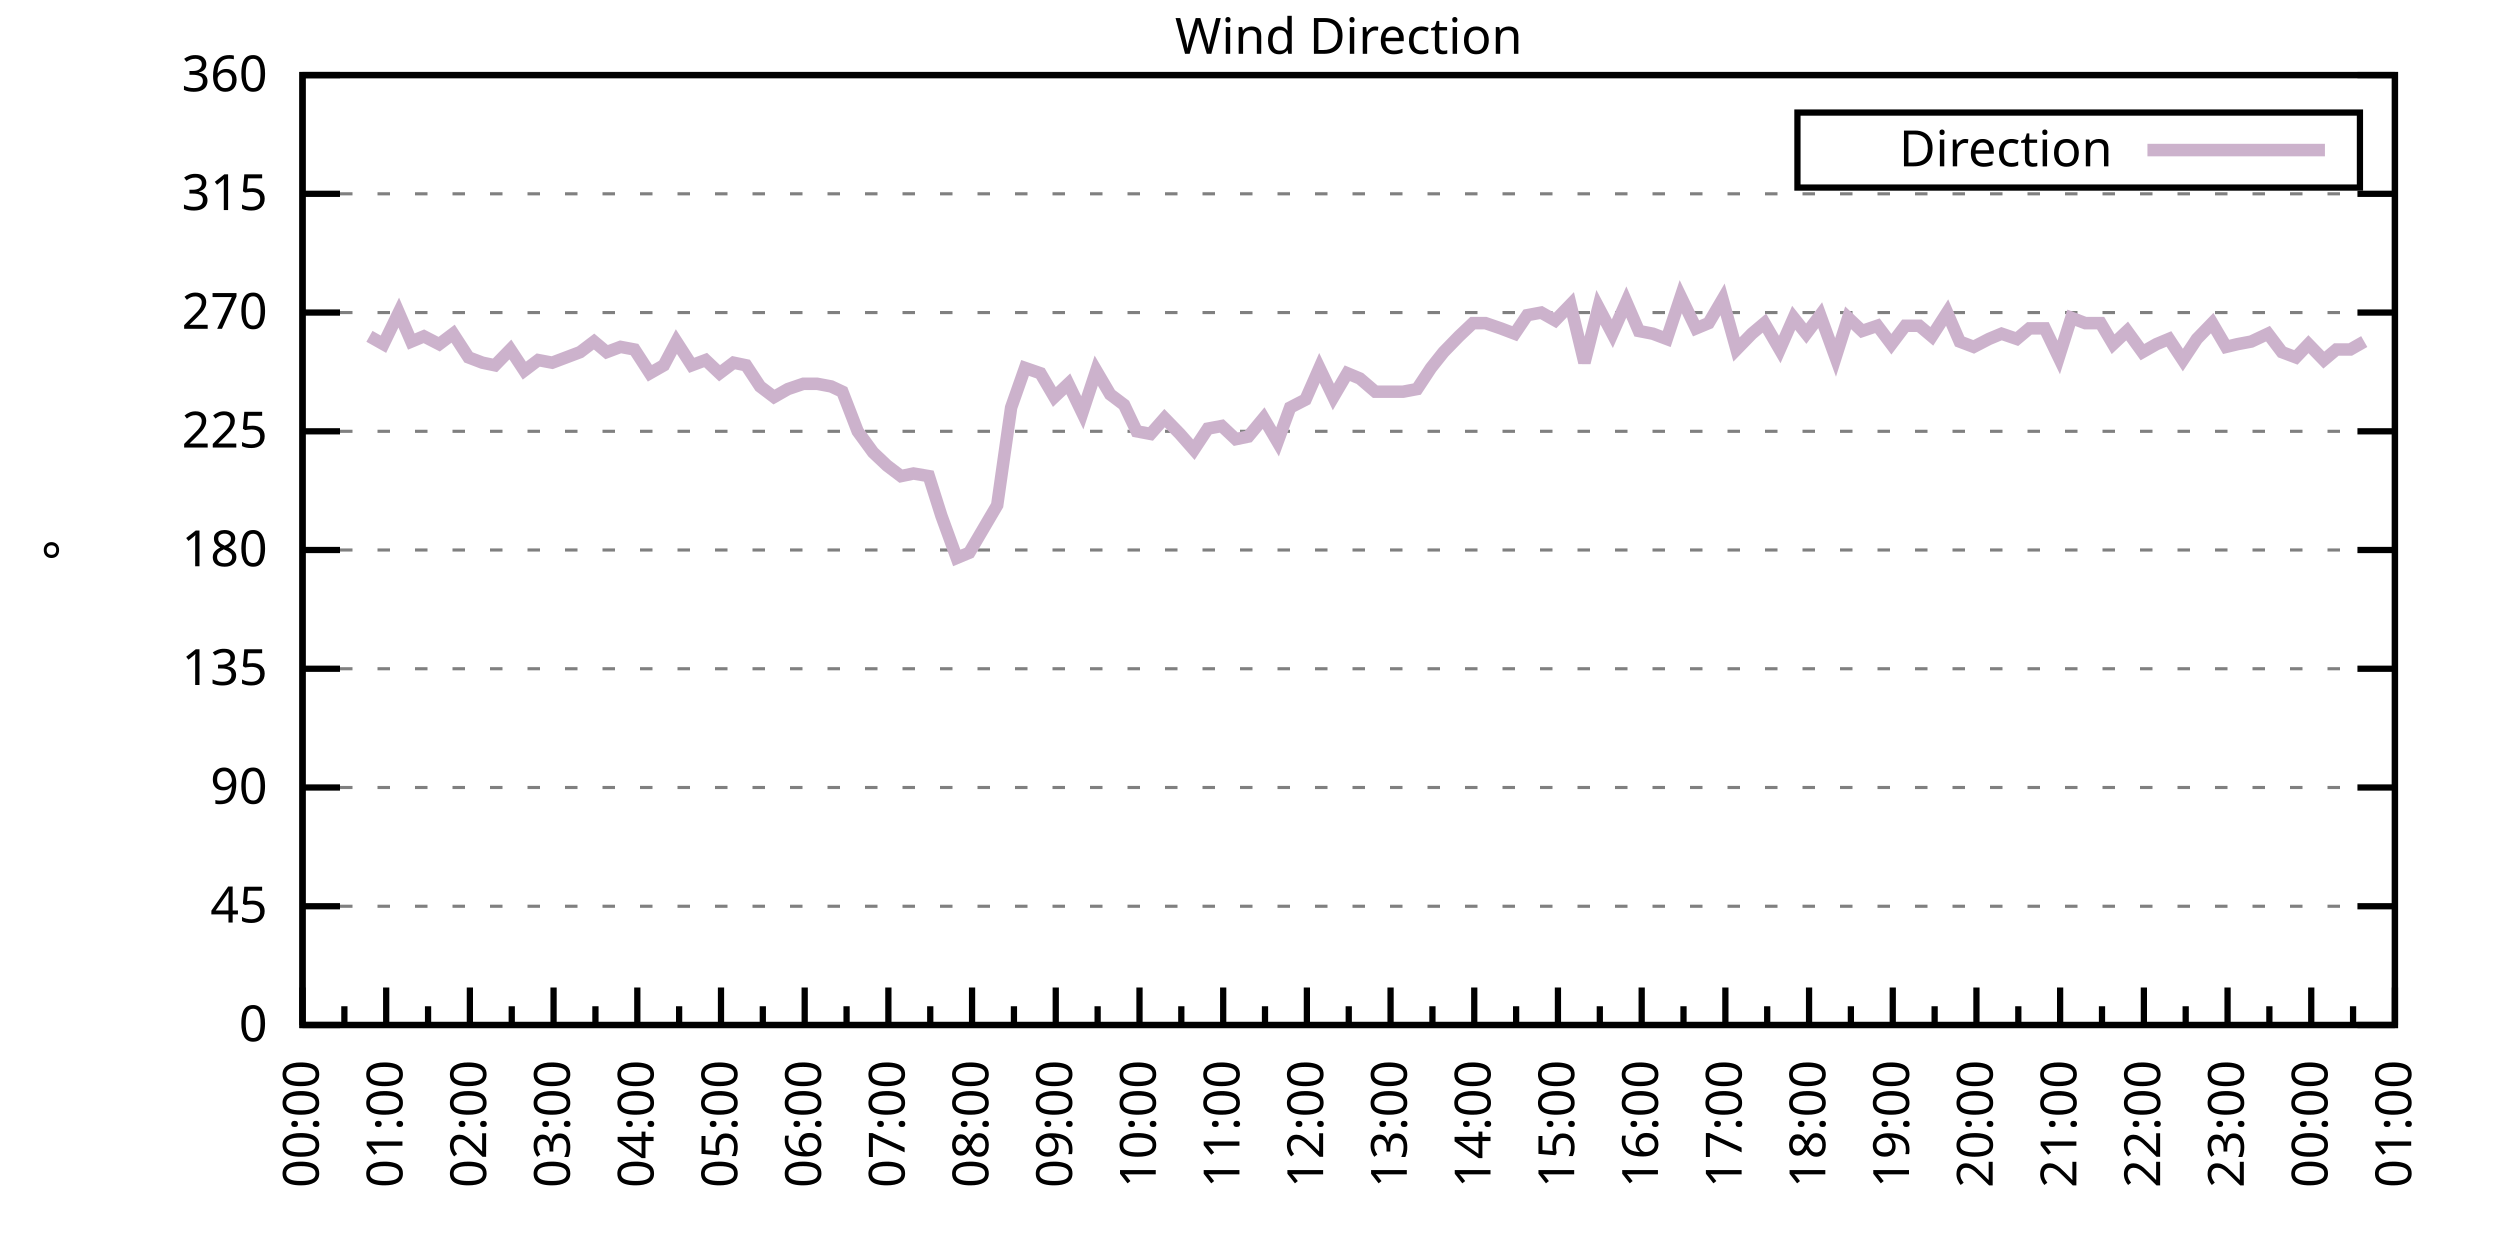
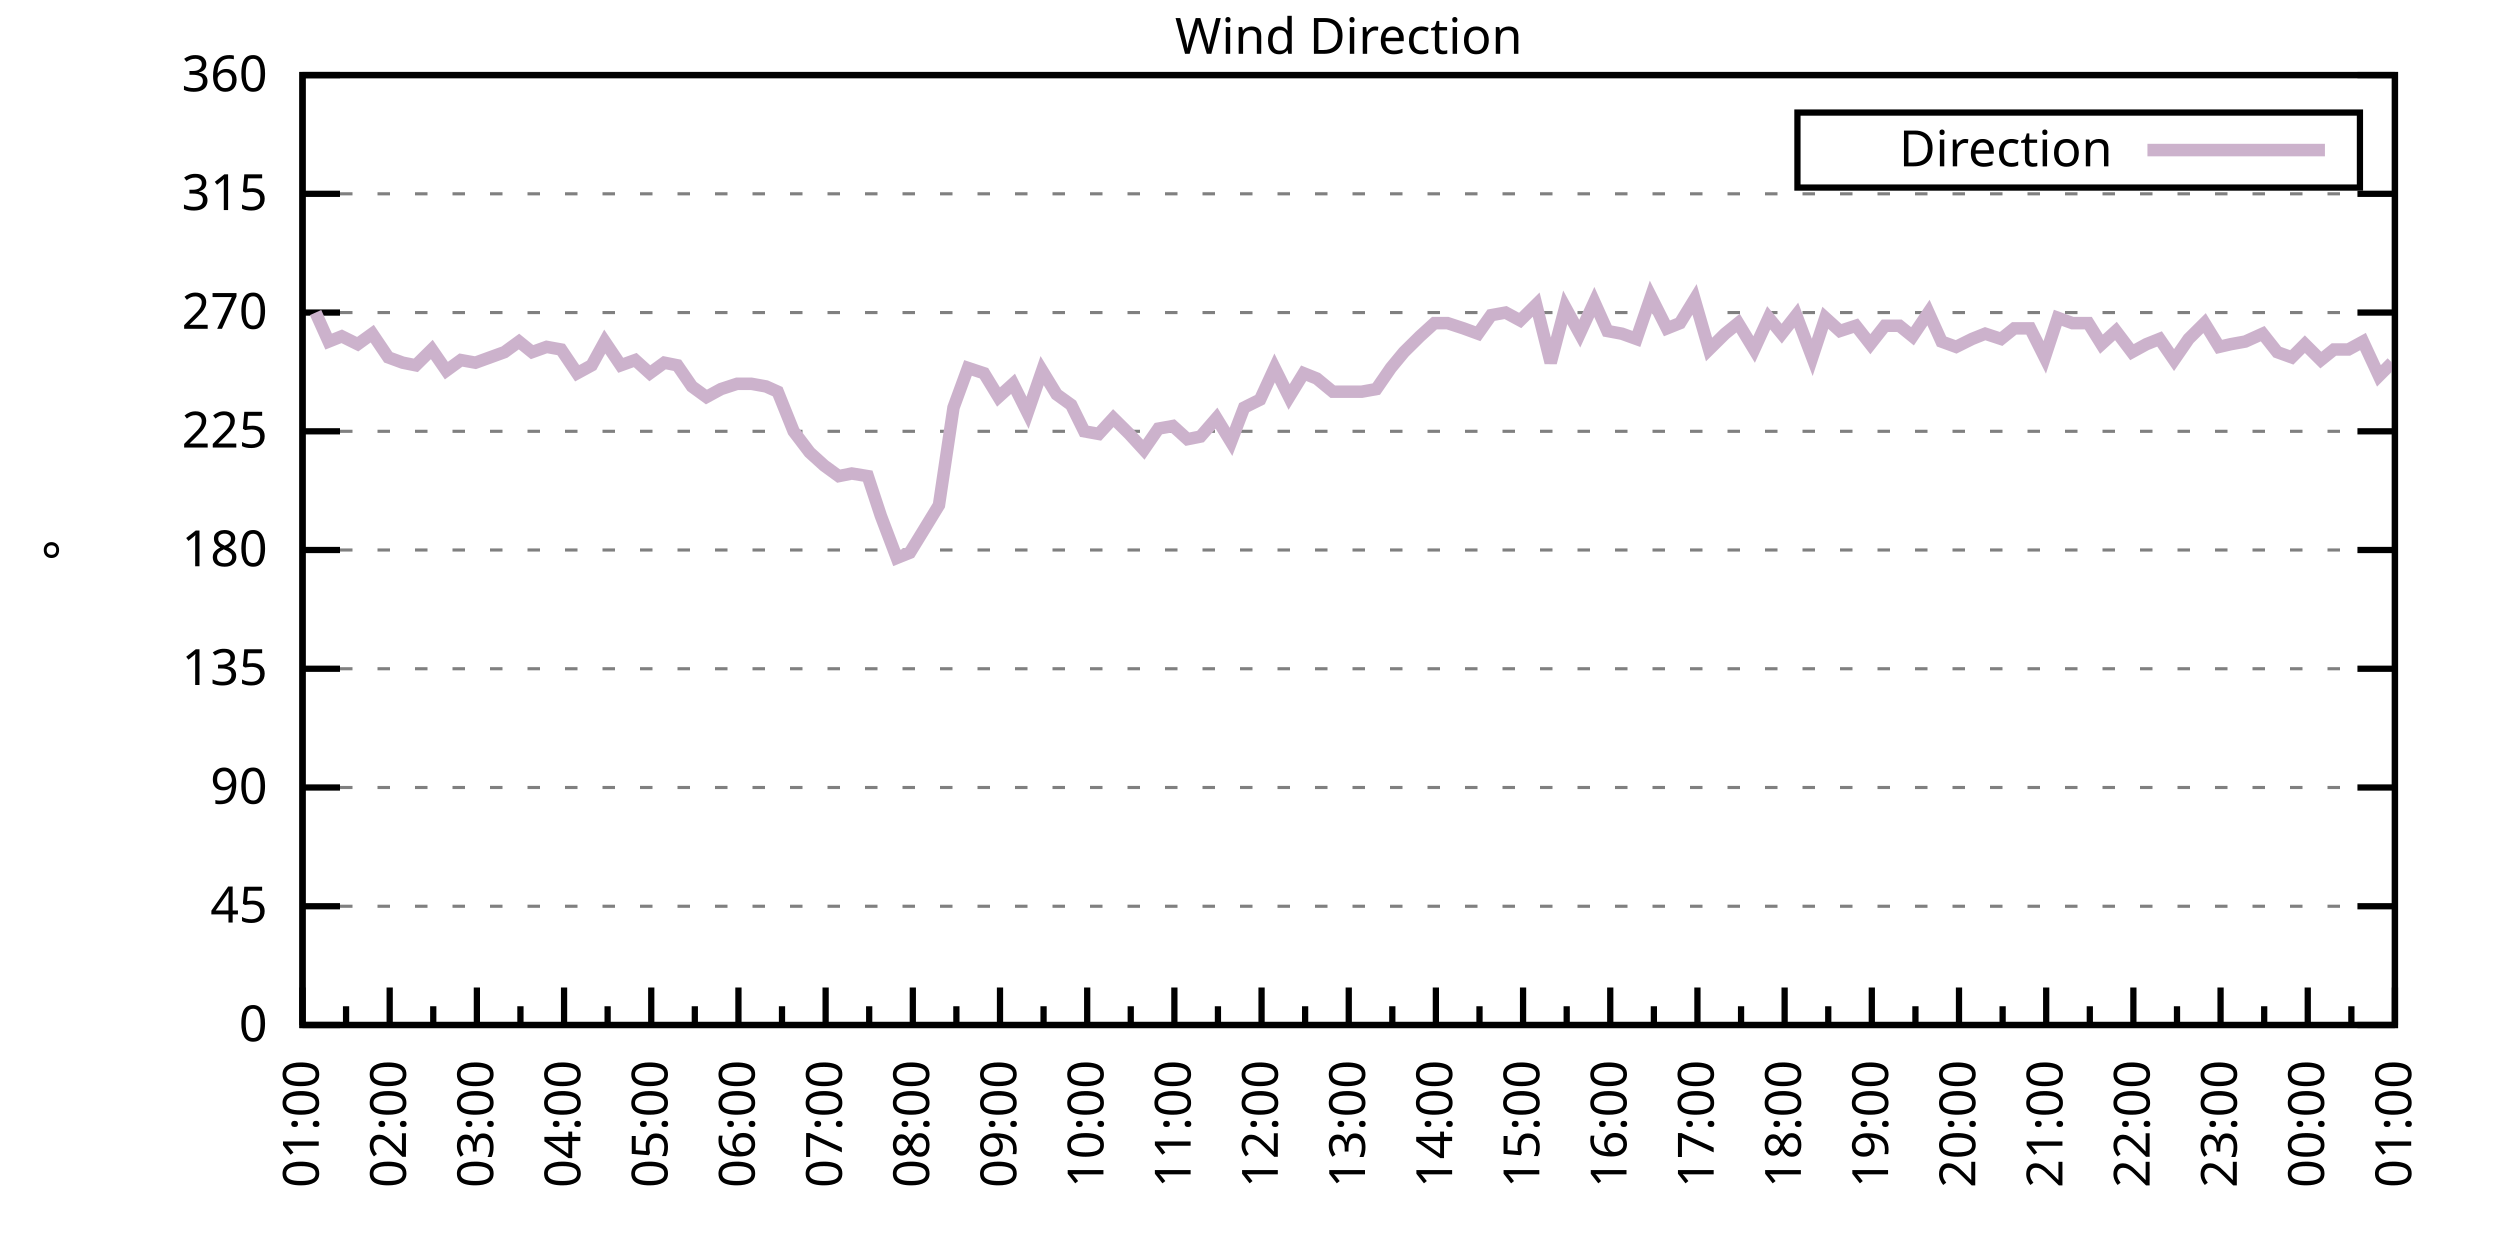
<svg xmlns="http://www.w3.org/2000/svg" xmlns:xlink="http://www.w3.org/1999/xlink" width="400" height="200" viewBox="0 0 400 200">
  <g id="gnuplot_canvas">
    <rect x="0" y="0" width="400" height="200" fill="none" />
    <defs>
      <circle id="gpDot" r="0.5" stroke-width="0.5" stroke="currentColor" />
      <path id="gpPt0" stroke-width="0.333" stroke="currentColor" d="M-1,0 h2 M0,-1 v2" />
      <path id="gpPt1" stroke-width="0.333" stroke="currentColor" d="M-1,-1 L1,1 M1,-1 L-1,1" />
      <path id="gpPt2" stroke-width="0.333" stroke="currentColor" d="M-1,0 L1,0 M0,-1 L0,1 M-1,-1 L1,1 M-1,1 L1,-1" />
      <rect id="gpPt3" stroke-width="0.333" stroke="currentColor" x="-1" y="-1" width="2" height="2" />
      <rect id="gpPt4" stroke-width="0.333" stroke="currentColor" fill="currentColor" x="-1" y="-1" width="2" height="2" />
      <circle id="gpPt5" stroke-width="0.333" stroke="currentColor" cx="0" cy="0" r="1" />
      <use xlink:href="#gpPt5" id="gpPt6" fill="currentColor" stroke="none" />
      <path id="gpPt7" stroke-width="0.333" stroke="currentColor" d="M0,-1.33 L-1.33,0.67 L1.33,0.67 z" />
      <use xlink:href="#gpPt7" id="gpPt8" fill="currentColor" stroke="none" />
      <use xlink:href="#gpPt7" id="gpPt9" stroke="currentColor" transform="rotate(180)" />
      <use xlink:href="#gpPt9" id="gpPt10" fill="currentColor" stroke="none" />
      <use xlink:href="#gpPt3" id="gpPt11" stroke="currentColor" transform="rotate(45)" />
      <use xlink:href="#gpPt11" id="gpPt12" fill="currentColor" stroke="none" />
      <path id="gpPt13" stroke-width="0.333" stroke="currentColor" d="M0,1.330 L1.265,0.411 L0.782,-1.067 L-0.782,-1.076 L-1.265,0.411 z" />
      <use xlink:href="#gpPt13" id="gpPt14" fill="currentColor" stroke="none" />
      <filter id="textbox" filterUnits="objectBoundingBox" x="0" y="0" height="1" width="1">
        <feFlood flood-color="white" flood-opacity="1" result="bgnd" />
        <feComposite in="SourceGraphic" in2="bgnd" operator="atop" />
      </filter>
      <filter id="greybox" filterUnits="objectBoundingBox" x="0" y="0" height="1" width="1">
        <feFlood flood-color="lightgrey" flood-opacity="1" result="grey" />
        <feComposite in="SourceGraphic" in2="grey" operator="atop" />
      </filter>
    </defs>
    <g fill="none" color="white" stroke="currentColor" stroke-width="1.00" stroke-linecap="butt" stroke-linejoin="miter">
</g>
    <g fill="none" color="black" stroke="currentColor" stroke-width="1.00" stroke-linecap="butt" stroke-linejoin="miter">
      <g stroke="none" shape-rendering="crispEdges">
        <polygon fill="rgb(255, 255, 255)" points="48.40,164.00 383.18,164.00 383.18,12.02 48.40,12.02 " />
      </g>
    </g>
    <g fill="none" color="black" stroke="currentColor" stroke-width="1.00" stroke-linecap="butt" stroke-linejoin="miter">
</g>
    <g fill="none" color="black" stroke="black" stroke-width="0.50" stroke-linecap="butt" stroke-linejoin="miter">
</g>
    <g fill="none" color="gray" stroke="currentColor" stroke-width="0.50" stroke-linecap="butt" stroke-linejoin="miter">
      <path stroke="gray" stroke-dasharray="2,4" class="gridline" d="M48.40,164.00 L383.19,164.00  " />
    </g>
    <g fill="none" color="gray" stroke="gray" stroke-width="1.00" stroke-linecap="butt" stroke-linejoin="miter">
</g>
    <g fill="none" color="black" stroke="currentColor" stroke-width="1.00" stroke-linecap="butt" stroke-linejoin="miter">
      <path stroke="black" d="M48.40,164.00 L54.40,164.00 M383.19,164.00 L377.19,164.00  " />
      <g transform="translate(42.80,166.60)" stroke="none" fill="black" font-family="Sans" font-size="8.00" text-anchor="end">
        <text>
          <tspan font-family="Sans"> 0</tspan>
        </text>
      </g>
    </g>
    <g fill="none" color="black" stroke="currentColor" stroke-width="1.00" stroke-linecap="butt" stroke-linejoin="miter">
</g>
    <g fill="none" color="black" stroke="black" stroke-width="0.50" stroke-linecap="butt" stroke-linejoin="miter">
</g>
    <g fill="none" color="gray" stroke="currentColor" stroke-width="0.50" stroke-linecap="butt" stroke-linejoin="miter">
      <path stroke="gray" stroke-dasharray="2,4" class="gridline" d="M48.40,145.00 L383.19,145.00  " />
    </g>
    <g fill="none" color="gray" stroke="gray" stroke-width="1.00" stroke-linecap="butt" stroke-linejoin="miter">
</g>
    <g fill="none" color="black" stroke="currentColor" stroke-width="1.00" stroke-linecap="butt" stroke-linejoin="miter">
      <path stroke="black" d="M48.40,145.00 L54.40,145.00 M383.19,145.00 L377.19,145.00  " />
      <g transform="translate(42.80,147.60)" stroke="none" fill="black" font-family="Sans" font-size="8.00" text-anchor="end">
        <text>
          <tspan font-family="Sans"> 45</tspan>
        </text>
      </g>
    </g>
    <g fill="none" color="black" stroke="currentColor" stroke-width="1.00" stroke-linecap="butt" stroke-linejoin="miter">
</g>
    <g fill="none" color="black" stroke="black" stroke-width="0.50" stroke-linecap="butt" stroke-linejoin="miter">
</g>
    <g fill="none" color="gray" stroke="currentColor" stroke-width="0.50" stroke-linecap="butt" stroke-linejoin="miter">
      <path stroke="gray" stroke-dasharray="2,4" class="gridline" d="M48.40,126.00 L383.19,126.00  " />
    </g>
    <g fill="none" color="gray" stroke="gray" stroke-width="1.00" stroke-linecap="butt" stroke-linejoin="miter">
</g>
    <g fill="none" color="black" stroke="currentColor" stroke-width="1.00" stroke-linecap="butt" stroke-linejoin="miter">
      <path stroke="black" d="M48.40,126.00 L54.40,126.00 M383.19,126.00 L377.19,126.00  " />
      <g transform="translate(42.80,128.60)" stroke="none" fill="black" font-family="Sans" font-size="8.00" text-anchor="end">
        <text>
          <tspan font-family="Sans"> 90</tspan>
        </text>
      </g>
    </g>
    <g fill="none" color="black" stroke="currentColor" stroke-width="1.00" stroke-linecap="butt" stroke-linejoin="miter">
</g>
    <g fill="none" color="black" stroke="black" stroke-width="0.50" stroke-linecap="butt" stroke-linejoin="miter">
</g>
    <g fill="none" color="gray" stroke="currentColor" stroke-width="0.50" stroke-linecap="butt" stroke-linejoin="miter">
      <path stroke="gray" stroke-dasharray="2,4" class="gridline" d="M48.40,107.00 L383.19,107.00  " />
    </g>
    <g fill="none" color="gray" stroke="gray" stroke-width="1.00" stroke-linecap="butt" stroke-linejoin="miter">
</g>
    <g fill="none" color="black" stroke="currentColor" stroke-width="1.00" stroke-linecap="butt" stroke-linejoin="miter">
      <path stroke="black" d="M48.40,107.00 L54.40,107.00 M383.19,107.00 L377.19,107.00  " />
      <g transform="translate(42.80,109.60)" stroke="none" fill="black" font-family="Sans" font-size="8.00" text-anchor="end">
        <text>
          <tspan font-family="Sans"> 135</tspan>
        </text>
      </g>
    </g>
    <g fill="none" color="black" stroke="currentColor" stroke-width="1.00" stroke-linecap="butt" stroke-linejoin="miter">
</g>
    <g fill="none" color="black" stroke="black" stroke-width="0.50" stroke-linecap="butt" stroke-linejoin="miter">
</g>
    <g fill="none" color="gray" stroke="currentColor" stroke-width="0.50" stroke-linecap="butt" stroke-linejoin="miter">
      <path stroke="gray" stroke-dasharray="2,4" class="gridline" d="M48.40,88.00 L383.19,88.00  " />
    </g>
    <g fill="none" color="gray" stroke="gray" stroke-width="1.00" stroke-linecap="butt" stroke-linejoin="miter">
</g>
    <g fill="none" color="black" stroke="currentColor" stroke-width="1.00" stroke-linecap="butt" stroke-linejoin="miter">
      <path stroke="black" d="M48.40,88.00 L54.40,88.00 M383.19,88.00 L377.19,88.00  " />
      <g transform="translate(42.80,90.60)" stroke="none" fill="black" font-family="Sans" font-size="8.00" text-anchor="end">
        <text>
          <tspan font-family="Sans"> 180</tspan>
        </text>
      </g>
    </g>
    <g fill="none" color="black" stroke="currentColor" stroke-width="1.00" stroke-linecap="butt" stroke-linejoin="miter">
</g>
    <g fill="none" color="black" stroke="black" stroke-width="0.50" stroke-linecap="butt" stroke-linejoin="miter">
</g>
    <g fill="none" color="gray" stroke="currentColor" stroke-width="0.50" stroke-linecap="butt" stroke-linejoin="miter">
      <path stroke="gray" stroke-dasharray="2,4" class="gridline" d="M48.40,69.01 L383.19,69.01  " />
    </g>
    <g fill="none" color="gray" stroke="gray" stroke-width="1.00" stroke-linecap="butt" stroke-linejoin="miter">
</g>
    <g fill="none" color="black" stroke="currentColor" stroke-width="1.00" stroke-linecap="butt" stroke-linejoin="miter">
      <path stroke="black" d="M48.40,69.01 L54.40,69.01 M383.19,69.01 L377.19,69.01  " />
      <g transform="translate(42.80,71.61)" stroke="none" fill="black" font-family="Sans" font-size="8.00" text-anchor="end">
        <text>
          <tspan font-family="Sans"> 225</tspan>
        </text>
      </g>
    </g>
    <g fill="none" color="black" stroke="currentColor" stroke-width="1.00" stroke-linecap="butt" stroke-linejoin="miter">
</g>
    <g fill="none" color="black" stroke="black" stroke-width="0.50" stroke-linecap="butt" stroke-linejoin="miter">
</g>
    <g fill="none" color="gray" stroke="currentColor" stroke-width="0.50" stroke-linecap="butt" stroke-linejoin="miter">
      <path stroke="gray" stroke-dasharray="2,4" class="gridline" d="M48.40,50.01 L383.19,50.01  " />
    </g>
    <g fill="none" color="gray" stroke="gray" stroke-width="1.00" stroke-linecap="butt" stroke-linejoin="miter">
</g>
    <g fill="none" color="black" stroke="currentColor" stroke-width="1.00" stroke-linecap="butt" stroke-linejoin="miter">
      <path stroke="black" d="M48.40,50.01 L54.40,50.01 M383.19,50.01 L377.19,50.01  " />
      <g transform="translate(42.80,52.61)" stroke="none" fill="black" font-family="Sans" font-size="8.00" text-anchor="end">
        <text>
          <tspan font-family="Sans"> 270</tspan>
        </text>
      </g>
    </g>
    <g fill="none" color="black" stroke="currentColor" stroke-width="1.00" stroke-linecap="butt" stroke-linejoin="miter">
</g>
    <g fill="none" color="black" stroke="black" stroke-width="0.50" stroke-linecap="butt" stroke-linejoin="miter">
</g>
    <g fill="none" color="gray" stroke="currentColor" stroke-width="0.50" stroke-linecap="butt" stroke-linejoin="miter">
      <path stroke="gray" stroke-dasharray="2,4" class="gridline" d="M48.40,31.01 L383.19,31.01  " />
    </g>
    <g fill="none" color="gray" stroke="gray" stroke-width="1.00" stroke-linecap="butt" stroke-linejoin="miter">
</g>
    <g fill="none" color="black" stroke="currentColor" stroke-width="1.00" stroke-linecap="butt" stroke-linejoin="miter">
      <path stroke="black" d="M48.40,31.01 L54.40,31.01 M383.19,31.01 L377.19,31.01  " />
      <g transform="translate(42.80,33.61)" stroke="none" fill="black" font-family="Sans" font-size="8.00" text-anchor="end">
        <text>
          <tspan font-family="Sans"> 315</tspan>
        </text>
      </g>
    </g>
    <g fill="none" color="black" stroke="currentColor" stroke-width="1.00" stroke-linecap="butt" stroke-linejoin="miter">
</g>
    <g fill="none" color="black" stroke="black" stroke-width="0.50" stroke-linecap="butt" stroke-linejoin="miter">
</g>
    <g fill="none" color="gray" stroke="currentColor" stroke-width="0.50" stroke-linecap="butt" stroke-linejoin="miter">
      <path stroke="gray" stroke-dasharray="2,4" class="gridline" d="M48.40,12.01 L383.19,12.01  " />
    </g>
    <g fill="none" color="gray" stroke="gray" stroke-width="1.00" stroke-linecap="butt" stroke-linejoin="miter">
</g>
    <g fill="none" color="black" stroke="currentColor" stroke-width="1.00" stroke-linecap="butt" stroke-linejoin="miter">
      <path stroke="black" d="M48.40,12.01 L54.40,12.01 M383.19,12.01 L377.19,12.01  " />
      <g transform="translate(42.80,14.61)" stroke="none" fill="black" font-family="Sans" font-size="8.00" text-anchor="end">
        <text>
          <tspan font-family="Sans"> 360</tspan>
        </text>
      </g>
    </g>
    <g fill="none" color="black" stroke="currentColor" stroke-width="1.00" stroke-linecap="butt" stroke-linejoin="miter">
      <path stroke="black" d="M48.40,164.00 L48.40,158.00  " />
      <g transform="translate(51.00,169.60) rotate(270)" stroke="none" fill="black" font-family="Sans" font-size="8.00" text-anchor="end">
        <text>
+           <tspan font-family="Sans">01:00</tspan>
+         </text>
+       </g>
+     </g>
+     <g fill="none" color="black" stroke="currentColor" stroke-width="1.00" stroke-linecap="butt" stroke-linejoin="miter">
+       <path stroke="black" d="M55.37,164.00 L55.37,161.00 M62.35,164.00 L62.35,158.00  " />
+       <g transform="translate(64.95,169.60) rotate(270)" stroke="none" fill="black" font-family="Sans" font-size="8.00" text-anchor="end">
+         <text>
+           <tspan font-family="Sans">02:00</tspan>
+         </text>
+       </g>
+     </g>
+     <g fill="none" color="black" stroke="currentColor" stroke-width="1.00" stroke-linecap="butt" stroke-linejoin="miter">
+       <path stroke="black" d="M69.32,164.00 L69.32,161.00 M76.30,164.00 L76.30,158.00  " />
+       <g transform="translate(78.90,169.60) rotate(270)" stroke="none" fill="black" font-family="Sans" font-size="8.00" text-anchor="end">
+         <text>
+           <tspan font-family="Sans">03:00</tspan>
+         </text>
+       </g>
+     </g>
+     <g fill="none" color="black" stroke="currentColor" stroke-width="1.00" stroke-linecap="butt" stroke-linejoin="miter">
+       <path stroke="black" d="M83.27,164.00 L83.27,161.00 M90.25,164.00 L90.25,158.00  " />
+       <g transform="translate(92.85,169.60) rotate(270)" stroke="none" fill="black" font-family="Sans" font-size="8.00" text-anchor="end">
+         <text>
+           <tspan font-family="Sans">04:00</tspan>
+         </text>
+       </g>
+     </g>
+     <g fill="none" color="black" stroke="currentColor" stroke-width="1.00" stroke-linecap="butt" stroke-linejoin="miter">
+       <path stroke="black" d="M97.22,164.00 L97.22,161.00 M104.20,164.00 L104.20,158.00  " />
+       <g transform="translate(106.80,169.60) rotate(270)" stroke="none" fill="black" font-family="Sans" font-size="8.00" text-anchor="end">
+         <text>
+           <tspan font-family="Sans">05:00</tspan>
+         </text>
+       </g>
+     </g>
+     <g fill="none" color="black" stroke="currentColor" stroke-width="1.00" stroke-linecap="butt" stroke-linejoin="miter">
+       <path stroke="black" d="M111.17,164.00 L111.17,161.00 M118.15,164.00 L118.15,158.00  " />
+       <g transform="translate(120.75,169.60) rotate(270)" stroke="none" fill="black" font-family="Sans" font-size="8.00" text-anchor="end">
+         <text>
+           <tspan font-family="Sans">06:00</tspan>
+         </text>
+       </g>
+     </g>
+     <g fill="none" color="black" stroke="currentColor" stroke-width="1.00" stroke-linecap="butt" stroke-linejoin="miter">
+       <path stroke="black" d="M125.12,164.00 L125.12,161.00 M132.10,164.00 L132.10,158.00  " />
+       <g transform="translate(134.70,169.60) rotate(270)" stroke="none" fill="black" font-family="Sans" font-size="8.00" text-anchor="end">
+         <text>
+           <tspan font-family="Sans">07:00</tspan>
+         </text>
+       </g>
+     </g>
+     <g fill="none" color="black" stroke="currentColor" stroke-width="1.00" stroke-linecap="butt" stroke-linejoin="miter">
+       <path stroke="black" d="M139.07,164.00 L139.07,161.00 M146.05,164.00 L146.05,158.00  " />
+       <g transform="translate(148.65,169.60) rotate(270)" stroke="none" fill="black" font-family="Sans" font-size="8.00" text-anchor="end">
+         <text>
+           <tspan font-family="Sans">08:00</tspan>
+         </text>
+       </g>
+     </g>
+     <g fill="none" color="black" stroke="currentColor" stroke-width="1.00" stroke-linecap="butt" stroke-linejoin="miter">
+       <path stroke="black" d="M153.02,164.00 L153.02,161.00 M160.00,164.00 L160.00,158.00  " />
+       <g transform="translate(162.60,169.60) rotate(270)" stroke="none" fill="black" font-family="Sans" font-size="8.00" text-anchor="end">
+         <text>
+           <tspan font-family="Sans">09:00</tspan>
+         </text>
+       </g>
+     </g>
+     <g fill="none" color="black" stroke="currentColor" stroke-width="1.00" stroke-linecap="butt" stroke-linejoin="miter">
+       <path stroke="black" d="M166.97,164.00 L166.97,161.00 M173.95,164.00 L173.95,158.00  " />
+       <g transform="translate(176.55,169.60) rotate(270)" stroke="none" fill="black" font-family="Sans" font-size="8.00" text-anchor="end">
+         <text>
+           <tspan font-family="Sans">10:00</tspan>
+         </text>
+       </g>
+     </g>
+     <g fill="none" color="black" stroke="currentColor" stroke-width="1.00" stroke-linecap="butt" stroke-linejoin="miter">
+       <path stroke="black" d="M180.92,164.00 L180.92,161.00 M187.90,164.00 L187.90,158.00  " />
+       <g transform="translate(190.50,169.60) rotate(270)" stroke="none" fill="black" font-family="Sans" font-size="8.00" text-anchor="end">
+         <text>
+           <tspan font-family="Sans">11:00</tspan>
+         </text>
+       </g>
+     </g>
+     <g fill="none" color="black" stroke="currentColor" stroke-width="1.00" stroke-linecap="butt" stroke-linejoin="miter">
+       <path stroke="black" d="M194.87,164.00 L194.87,161.00 M201.85,164.00 L201.85,158.00  " />
+       <g transform="translate(204.45,169.60) rotate(270)" stroke="none" fill="black" font-family="Sans" font-size="8.00" text-anchor="end">
+         <text>
+           <tspan font-family="Sans">12:00</tspan>
+         </text>
+       </g>
+     </g>
+     <g fill="none" color="black" stroke="currentColor" stroke-width="1.00" stroke-linecap="butt" stroke-linejoin="miter">
+       <path stroke="black" d="M208.82,164.00 L208.82,161.00 M215.80,164.00 L215.80,158.00  " />
+       <g transform="translate(218.40,169.60) rotate(270)" stroke="none" fill="black" font-family="Sans" font-size="8.00" text-anchor="end">
+         <text>
+           <tspan font-family="Sans">13:00</tspan>
+         </text>
+       </g>
+     </g>
+     <g fill="none" color="black" stroke="currentColor" stroke-width="1.00" stroke-linecap="butt" stroke-linejoin="miter">
+       <path stroke="black" d="M222.77,164.00 L222.77,161.00 M229.74,164.00 L229.74,158.00  " />
+       <g transform="translate(232.34,169.60) rotate(270)" stroke="none" fill="black" font-family="Sans" font-size="8.00" text-anchor="end">
+         <text>
+           <tspan font-family="Sans">14:00</tspan>
+         </text>
+       </g>
+     </g>
+     <g fill="none" color="black" stroke="currentColor" stroke-width="1.00" stroke-linecap="butt" stroke-linejoin="miter">
+       <path stroke="black" d="M236.72,164.00 L236.72,161.00 M243.69,164.00 L243.69,158.00  " />
+       <g transform="translate(246.29,169.60) rotate(270)" stroke="none" fill="black" font-family="Sans" font-size="8.00" text-anchor="end">
+         <text>
+           <tspan font-family="Sans">15:00</tspan>
+         </text>
+       </g>
+     </g>
+     <g fill="none" color="black" stroke="currentColor" stroke-width="1.00" stroke-linecap="butt" stroke-linejoin="miter">
+       <path stroke="black" d="M250.67,164.00 L250.67,161.00 M257.64,164.00 L257.64,158.00  " />
+       <g transform="translate(260.24,169.60) rotate(270)" stroke="none" fill="black" font-family="Sans" font-size="8.00" text-anchor="end">
+         <text>
+           <tspan font-family="Sans">16:00</tspan>
+         </text>
+       </g>
+     </g>
+     <g fill="none" color="black" stroke="currentColor" stroke-width="1.00" stroke-linecap="butt" stroke-linejoin="miter">
+       <path stroke="black" d="M264.62,164.00 L264.62,161.00 M271.59,164.00 L271.59,158.00  " />
+       <g transform="translate(274.19,169.60) rotate(270)" stroke="none" fill="black" font-family="Sans" font-size="8.00" text-anchor="end">
+         <text>
+           <tspan font-family="Sans">17:00</tspan>
+         </text>
+       </g>
+     </g>
+     <g fill="none" color="black" stroke="currentColor" stroke-width="1.00" stroke-linecap="butt" stroke-linejoin="miter">
+       <path stroke="black" d="M278.57,164.00 L278.57,161.00 M285.54,164.00 L285.54,158.00  " />
+       <g transform="translate(288.14,169.60) rotate(270)" stroke="none" fill="black" font-family="Sans" font-size="8.00" text-anchor="end">
+         <text>
+           <tspan font-family="Sans">18:00</tspan>
+         </text>
+       </g>
+     </g>
+     <g fill="none" color="black" stroke="currentColor" stroke-width="1.00" stroke-linecap="butt" stroke-linejoin="miter">
+       <path stroke="black" d="M292.52,164.00 L292.52,161.00 M299.49,164.00 L299.49,158.00  " />
+       <g transform="translate(302.09,169.60) rotate(270)" stroke="none" fill="black" font-family="Sans" font-size="8.00" text-anchor="end">
+         <text>
+           <tspan font-family="Sans">19:00</tspan>
+         </text>
+       </g>
+     </g>
+     <g fill="none" color="black" stroke="currentColor" stroke-width="1.00" stroke-linecap="butt" stroke-linejoin="miter">
+       <path stroke="black" d="M306.47,164.00 L306.47,161.00 M313.44,164.00 L313.44,158.00  " />
+       <g transform="translate(316.04,169.60) rotate(270)" stroke="none" fill="black" font-family="Sans" font-size="8.00" text-anchor="end">
+         <text>
+           <tspan font-family="Sans">20:00</tspan>
+         </text>
+       </g>
+     </g>
+     <g fill="none" color="black" stroke="currentColor" stroke-width="1.00" stroke-linecap="butt" stroke-linejoin="miter">
+       <path stroke="black" d="M320.42,164.00 L320.42,161.00 M327.39,164.00 L327.39,158.00  " />
+       <g transform="translate(329.99,169.60) rotate(270)" stroke="none" fill="black" font-family="Sans" font-size="8.00" text-anchor="end">
+         <text>
+           <tspan font-family="Sans">21:00</tspan>
+         </text>
+       </g>
+     </g>
+     <g fill="none" color="black" stroke="currentColor" stroke-width="1.00" stroke-linecap="butt" stroke-linejoin="miter">
+       <path stroke="black" d="M334.37,164.00 L334.37,161.00 M341.34,164.00 L341.34,158.00  " />
+       <g transform="translate(343.94,169.60) rotate(270)" stroke="none" fill="black" font-family="Sans" font-size="8.00" text-anchor="end">
+         <text>
+           <tspan font-family="Sans">22:00</tspan>
+         </text>
+       </g>
+     </g>
+     <g fill="none" color="black" stroke="currentColor" stroke-width="1.00" stroke-linecap="butt" stroke-linejoin="miter">
+       <path stroke="black" d="M348.32,164.00 L348.32,161.00 M355.29,164.00 L355.29,158.00  " />
+       <g transform="translate(357.89,169.60) rotate(270)" stroke="none" fill="black" font-family="Sans" font-size="8.00" text-anchor="end">
+         <text>
+           <tspan font-family="Sans">23:00</tspan>
+         </text>
+       </g>
+     </g>
+     <g fill="none" color="black" stroke="currentColor" stroke-width="1.00" stroke-linecap="butt" stroke-linejoin="miter">
+       <path stroke="black" d="M362.27,164.00 L362.27,161.00 M369.24,164.00 L369.24,158.00  " />
+       <g transform="translate(371.84,169.60) rotate(270)" stroke="none" fill="black" font-family="Sans" font-size="8.00" text-anchor="end">
+         <text>
          <tspan font-family="Sans">00:00</tspan>
        </text>
      </g>
    </g>
    <g fill="none" color="black" stroke="currentColor" stroke-width="1.00" stroke-linecap="butt" stroke-linejoin="miter">
-       <path stroke="black" d="M55.10,164.00 L55.10,161.00 M61.79,164.00 L61.79,158.00  " />
-       <g transform="translate(64.39,169.60) rotate(270)" stroke="none" fill="black" font-family="Sans" font-size="8.00" text-anchor="end">
-         <text>
-           <tspan font-family="Sans">01:00</tspan>
-         </text>
-       </g>
-     </g>
-     <g fill="none" color="black" stroke="currentColor" stroke-width="1.00" stroke-linecap="butt" stroke-linejoin="miter">
-       <path stroke="black" d="M68.49,164.00 L68.49,161.00 M75.18,164.00 L75.18,158.00  " />
-       <g transform="translate(77.78,169.60) rotate(270)" stroke="none" fill="black" font-family="Sans" font-size="8.00" text-anchor="end">
-         <text>
-           <tspan font-family="Sans">02:00</tspan>
-         </text>
-       </g>
-     </g>
-     <g fill="none" color="black" stroke="currentColor" stroke-width="1.00" stroke-linecap="butt" stroke-linejoin="miter">
-       <path stroke="black" d="M81.88,164.00 L81.88,161.00 M88.57,164.00 L88.57,158.00  " />
-       <g transform="translate(91.17,169.60) rotate(270)" stroke="none" fill="black" font-family="Sans" font-size="8.00" text-anchor="end">
-         <text>
-           <tspan font-family="Sans">03:00</tspan>
-         </text>
-       </g>
-     </g>
-     <g fill="none" color="black" stroke="currentColor" stroke-width="1.00" stroke-linecap="butt" stroke-linejoin="miter">
-       <path stroke="black" d="M95.27,164.00 L95.27,161.00 M101.97,164.00 L101.97,158.00  " />
-       <g transform="translate(104.57,169.60) rotate(270)" stroke="none" fill="black" font-family="Sans" font-size="8.00" text-anchor="end">
-         <text>
-           <tspan font-family="Sans">04:00</tspan>
-         </text>
-       </g>
-     </g>
-     <g fill="none" color="black" stroke="currentColor" stroke-width="1.00" stroke-linecap="butt" stroke-linejoin="miter">
-       <path stroke="black" d="M108.66,164.00 L108.66,161.00 M115.36,164.00 L115.36,158.00  " />
-       <g transform="translate(117.96,169.60) rotate(270)" stroke="none" fill="black" font-family="Sans" font-size="8.00" text-anchor="end">
-         <text>
-           <tspan font-family="Sans">05:00</tspan>
-         </text>
-       </g>
-     </g>
-     <g fill="none" color="black" stroke="currentColor" stroke-width="1.00" stroke-linecap="butt" stroke-linejoin="miter">
-       <path stroke="black" d="M122.05,164.00 L122.05,161.00 M128.75,164.00 L128.75,158.00  " />
-       <g transform="translate(131.35,169.60) rotate(270)" stroke="none" fill="black" font-family="Sans" font-size="8.00" text-anchor="end">
-         <text>
-           <tspan font-family="Sans">06:00</tspan>
-         </text>
-       </g>
-     </g>
-     <g fill="none" color="black" stroke="currentColor" stroke-width="1.00" stroke-linecap="butt" stroke-linejoin="miter">
-       <path stroke="black" d="M135.45,164.00 L135.45,161.00 M142.14,164.00 L142.14,158.00  " />
-       <g transform="translate(144.74,169.60) rotate(270)" stroke="none" fill="black" font-family="Sans" font-size="8.00" text-anchor="end">
-         <text>
-           <tspan font-family="Sans">07:00</tspan>
-         </text>
-       </g>
-     </g>
-     <g fill="none" color="black" stroke="currentColor" stroke-width="1.00" stroke-linecap="butt" stroke-linejoin="miter">
-       <path stroke="black" d="M148.84,164.00 L148.84,161.00 M155.53,164.00 L155.53,158.00  " />
-       <g transform="translate(158.13,169.60) rotate(270)" stroke="none" fill="black" font-family="Sans" font-size="8.00" text-anchor="end">
-         <text>
-           <tspan font-family="Sans">08:00</tspan>
-         </text>
-       </g>
-     </g>
-     <g fill="none" color="black" stroke="currentColor" stroke-width="1.00" stroke-linecap="butt" stroke-linejoin="miter">
-       <path stroke="black" d="M162.23,164.00 L162.23,161.00 M168.92,164.00 L168.92,158.00  " />
-       <g transform="translate(171.52,169.60) rotate(270)" stroke="none" fill="black" font-family="Sans" font-size="8.00" text-anchor="end">
-         <text>
-           <tspan font-family="Sans">09:00</tspan>
-         </text>
-       </g>
-     </g>
-     <g fill="none" color="black" stroke="currentColor" stroke-width="1.00" stroke-linecap="butt" stroke-linejoin="miter">
-       <path stroke="black" d="M175.62,164.00 L175.62,161.00 M182.32,164.00 L182.32,158.00  " />
-       <g transform="translate(184.92,169.60) rotate(270)" stroke="none" fill="black" font-family="Sans" font-size="8.00" text-anchor="end">
-         <text>
-           <tspan font-family="Sans">10:00</tspan>
-         </text>
-       </g>
-     </g>
-     <g fill="none" color="black" stroke="currentColor" stroke-width="1.00" stroke-linecap="butt" stroke-linejoin="miter">
-       <path stroke="black" d="M189.01,164.00 L189.01,161.00 M195.71,164.00 L195.71,158.00  " />
-       <g transform="translate(198.31,169.60) rotate(270)" stroke="none" fill="black" font-family="Sans" font-size="8.00" text-anchor="end">
-         <text>
-           <tspan font-family="Sans">11:00</tspan>
-         </text>
-       </g>
-     </g>
-     <g fill="none" color="black" stroke="currentColor" stroke-width="1.00" stroke-linecap="butt" stroke-linejoin="miter">
-       <path stroke="black" d="M202.40,164.00 L202.40,161.00 M209.10,164.00 L209.10,158.00  " />
-       <g transform="translate(211.70,169.60) rotate(270)" stroke="none" fill="black" font-family="Sans" font-size="8.00" text-anchor="end">
-         <text>
-           <tspan font-family="Sans">12:00</tspan>
-         </text>
-       </g>
-     </g>
-     <g fill="none" color="black" stroke="currentColor" stroke-width="1.00" stroke-linecap="butt" stroke-linejoin="miter">
-       <path stroke="black" d="M215.80,164.00 L215.80,161.00 M222.49,164.00 L222.49,158.00  " />
-       <g transform="translate(225.09,169.60) rotate(270)" stroke="none" fill="black" font-family="Sans" font-size="8.00" text-anchor="end">
-         <text>
-           <tspan font-family="Sans">13:00</tspan>
-         </text>
-       </g>
-     </g>
-     <g fill="none" color="black" stroke="currentColor" stroke-width="1.00" stroke-linecap="butt" stroke-linejoin="miter">
-       <path stroke="black" d="M229.19,164.00 L229.19,161.00 M235.88,164.00 L235.88,158.00  " />
-       <g transform="translate(238.48,169.60) rotate(270)" stroke="none" fill="black" font-family="Sans" font-size="8.00" text-anchor="end">
-         <text>
-           <tspan font-family="Sans">14:00</tspan>
-         </text>
-       </g>
-     </g>
-     <g fill="none" color="black" stroke="currentColor" stroke-width="1.00" stroke-linecap="butt" stroke-linejoin="miter">
-       <path stroke="black" d="M242.58,164.00 L242.58,161.00 M249.27,164.00 L249.27,158.00  " />
-       <g transform="translate(251.87,169.60) rotate(270)" stroke="none" fill="black" font-family="Sans" font-size="8.00" text-anchor="end">
-         <text>
-           <tspan font-family="Sans">15:00</tspan>
-         </text>
-       </g>
-     </g>
-     <g fill="none" color="black" stroke="currentColor" stroke-width="1.00" stroke-linecap="butt" stroke-linejoin="miter">
-       <path stroke="black" d="M255.97,164.00 L255.97,161.00 M262.67,164.00 L262.67,158.00  " />
-       <g transform="translate(265.27,169.60) rotate(270)" stroke="none" fill="black" font-family="Sans" font-size="8.00" text-anchor="end">
-         <text>
-           <tspan font-family="Sans">16:00</tspan>
-         </text>
-       </g>
-     </g>
-     <g fill="none" color="black" stroke="currentColor" stroke-width="1.00" stroke-linecap="butt" stroke-linejoin="miter">
-       <path stroke="black" d="M269.36,164.00 L269.36,161.00 M276.06,164.00 L276.06,158.00  " />
-       <g transform="translate(278.66,169.60) rotate(270)" stroke="none" fill="black" font-family="Sans" font-size="8.00" text-anchor="end">
-         <text>
-           <tspan font-family="Sans">17:00</tspan>
-         </text>
-       </g>
-     </g>
-     <g fill="none" color="black" stroke="currentColor" stroke-width="1.00" stroke-linecap="butt" stroke-linejoin="miter">
-       <path stroke="black" d="M282.75,164.00 L282.75,161.00 M289.45,164.00 L289.45,158.00  " />
-       <g transform="translate(292.05,169.60) rotate(270)" stroke="none" fill="black" font-family="Sans" font-size="8.00" text-anchor="end">
-         <text>
-           <tspan font-family="Sans">18:00</tspan>
-         </text>
-       </g>
-     </g>
-     <g fill="none" color="black" stroke="currentColor" stroke-width="1.00" stroke-linecap="butt" stroke-linejoin="miter">
-       <path stroke="black" d="M296.14,164.00 L296.14,161.00 M302.84,164.00 L302.84,158.00  " />
-       <g transform="translate(305.44,169.60) rotate(270)" stroke="none" fill="black" font-family="Sans" font-size="8.00" text-anchor="end">
-         <text>
-           <tspan font-family="Sans">19:00</tspan>
-         </text>
-       </g>
-     </g>
-     <g fill="none" color="black" stroke="currentColor" stroke-width="1.00" stroke-linecap="butt" stroke-linejoin="miter">
-       <path stroke="black" d="M309.54,164.00 L309.54,161.00 M316.23,164.00 L316.23,158.00  " />
-       <g transform="translate(318.83,169.60) rotate(270)" stroke="none" fill="black" font-family="Sans" font-size="8.00" text-anchor="end">
-         <text>
-           <tspan font-family="Sans">20:00</tspan>
-         </text>
-       </g>
-     </g>
-     <g fill="none" color="black" stroke="currentColor" stroke-width="1.00" stroke-linecap="butt" stroke-linejoin="miter">
-       <path stroke="black" d="M322.93,164.00 L322.93,161.00 M329.62,164.00 L329.62,158.00  " />
-       <g transform="translate(332.22,169.60) rotate(270)" stroke="none" fill="black" font-family="Sans" font-size="8.00" text-anchor="end">
-         <text>
-           <tspan font-family="Sans">21:00</tspan>
-         </text>
-       </g>
-     </g>
-     <g fill="none" color="black" stroke="currentColor" stroke-width="1.00" stroke-linecap="butt" stroke-linejoin="miter">
-       <path stroke="black" d="M336.32,164.00 L336.32,161.00 M343.02,164.00 L343.02,158.00  " />
-       <g transform="translate(345.62,169.60) rotate(270)" stroke="none" fill="black" font-family="Sans" font-size="8.00" text-anchor="end">
-         <text>
-           <tspan font-family="Sans">22:00</tspan>
-         </text>
-       </g>
-     </g>
-     <g fill="none" color="black" stroke="currentColor" stroke-width="1.00" stroke-linecap="butt" stroke-linejoin="miter">
-       <path stroke="black" d="M349.71,164.00 L349.71,161.00 M356.41,164.00 L356.41,158.00  " />
-       <g transform="translate(359.01,169.60) rotate(270)" stroke="none" fill="black" font-family="Sans" font-size="8.00" text-anchor="end">
-         <text>
-           <tspan font-family="Sans">23:00</tspan>
-         </text>
-       </g>
-     </g>
-     <g fill="none" color="black" stroke="currentColor" stroke-width="1.00" stroke-linecap="butt" stroke-linejoin="miter">
-       <path stroke="black" d="M363.10,164.00 L363.10,161.00 M369.80,164.00 L369.80,158.00  " />
-       <g transform="translate(372.40,169.60) rotate(270)" stroke="none" fill="black" font-family="Sans" font-size="8.00" text-anchor="end">
-         <text>
-           <tspan font-family="Sans">00:00</tspan>
-         </text>
-       </g>
-     </g>
-     <g fill="none" color="black" stroke="currentColor" stroke-width="1.00" stroke-linecap="butt" stroke-linejoin="miter">
-       <path stroke="black" d="M376.49,164.00 L376.49,161.00 M383.19,164.00 L383.19,158.00  " />
+       <path stroke="black" d="M376.22,164.00 L376.22,161.00 M383.19,164.00 L383.19,158.00  " />
      <g transform="translate(385.79,169.60) rotate(270)" stroke="none" fill="black" font-family="Sans" font-size="8.00" text-anchor="end">
        <text>
          <tspan font-family="Sans">01:00</tspan>
        </text>
      </g>
    </g>
    <g fill="none" color="black" stroke="currentColor" stroke-width="1.00" stroke-linecap="butt" stroke-linejoin="miter">
</g>
    <g fill="none" color="black" stroke="currentColor" stroke-width="1.00" stroke-linecap="butt" stroke-linejoin="miter">
      <path stroke="black" d="M48.40,12.01 L48.40,164.00 L383.19,164.00 L383.19,12.01 L48.40,12.01 Z  " />
    </g>
    <g fill="none" color="black" stroke="currentColor" stroke-width="1.00" stroke-linecap="butt" stroke-linejoin="miter">
      <g transform="translate(12.80,88.01) rotate(270)" stroke="none" fill="black" font-family="Sans" font-size="8.00" text-anchor="middle">
        <text>
          <tspan font-family="Sans">°</tspan>
        </text>
      </g>
    </g>
    <g fill="none" color="black" stroke="currentColor" stroke-width="1.00" stroke-linecap="butt" stroke-linejoin="miter">
</g>
    <g fill="none" color="black" stroke="currentColor" stroke-width="1.00" stroke-linecap="butt" stroke-linejoin="miter">
      <path stroke="black" d="M287.59,30.01 L287.59,18.01 L377.59,18.01 L377.59,30.01 L287.59,30.01 Z  " />
    </g>
    <g id="Wind_direction_plot_1">
      <g fill="none" color="white" stroke="black" stroke-width="2.00" stroke-linecap="butt" stroke-linejoin="miter">
</g>
      <g fill="none" color="black" stroke="currentColor" stroke-width="2.00" stroke-linecap="butt" stroke-linejoin="miter">
        <g transform="translate(337.99,26.61)" stroke="none" fill="black" font-family="Sans" font-size="8.00" text-anchor="end">
          <text>
            <tspan font-family="Sans">Direction</tspan>
          </text>
        </g>
      </g>
      <g fill="none" color="black" stroke="currentColor" stroke-width="2.00" stroke-linecap="butt" stroke-linejoin="miter">
-         <path stroke="rgb(204, 178, 204)" d="M343.59,24.01 L371.99,24.01 M59.11,53.81 L61.35,55.07 L63.80,50.01 L65.81,54.65 L67.82,53.81 L70.27,55.07   L72.50,53.39 L74.96,57.18 L77.19,58.03 L79.20,58.45 L81.66,55.92 L83.89,59.30 L86.12,57.61 L88.35,58.03   L92.82,56.34 L95.05,54.65 L97.06,56.34 L99.29,55.50 L101.52,55.92 L103.98,59.72 L106.21,58.45 L108.22,54.65   L110.67,58.45 L112.90,57.61 L115.13,59.72 L117.37,58.03 L119.38,58.45 L121.61,61.83 L123.84,63.52 L126.07,62.25   L128.53,61.41 L130.76,61.41 L132.99,61.83 L134.78,62.67 L137.23,69.01 L139.69,72.38 L141.92,74.49 L144.15,76.18   L146.16,75.76 L148.61,76.18 L150.62,82.52 L153.08,89.27 L155.09,88.43 L157.32,84.63 L159.55,80.83 L161.78,65.21   L164.01,58.87 L166.47,59.72 L168.70,63.52 L170.93,61.41 L173.17,66.05 L175.40,59.30 L177.63,63.10 L179.86,64.78   L181.87,69.01 L184.10,69.43 L186.33,66.90 L188.79,69.43 L191.02,71.96 L193.25,68.58 L195.48,68.16 L197.72,70.27   L199.73,69.85 L202.18,66.90 L204.41,70.70 L206.42,65.21 L208.88,63.94 L211.11,58.87 L213.34,63.52 L215.57,59.72   L217.58,60.56 L220.04,62.67 L222.27,62.67 L224.50,62.67 L226.73,62.25 L228.96,58.87 L230.97,56.34 L233.43,53.81   L235.66,51.70 L237.67,51.70 L240.12,52.54 L242.36,53.39 L244.36,50.43 L246.60,50.01 L248.83,51.27 L251.28,48.74   L253.51,58.03 L255.75,49.16 L257.98,53.39 L260.21,48.32 L262.22,52.96 L264.45,53.39 L266.68,54.23 L268.92,47.47   L271.37,52.54 L273.38,51.70 L275.61,47.90 L277.84,55.92 L280.30,53.39 L282.31,51.70 L284.76,55.92 L286.99,50.85   L289.00,53.39 L291.23,50.43 L293.69,57.18 L295.70,50.85 L297.93,52.96 L300.39,52.12 L302.62,55.07 L304.85,52.12   L307.08,52.12 L309.09,53.81 L311.54,50.01 L313.55,54.65 L315.79,55.50 L318.24,54.23 L320.25,53.39 L322.70,54.23   L324.71,52.54 L327.17,52.54 L329.40,57.18 L331.41,50.85 L333.64,51.70 L336.10,51.70 L338.10,55.07 L340.34,52.96   L342.79,56.34 L345.02,55.07 L347.03,54.23 L349.26,57.61 L351.50,54.23 L353.95,51.70 L356.18,55.50 L357.97,55.07   L360.20,54.65 L362.88,53.39 L365.11,56.34 L367.34,57.18 L369.35,55.07 L371.81,57.61 L373.82,55.92 L376.05,55.92   L378.28,54.65  " />
+         <path stroke="rgb(204, 178, 204)" d="M343.59,24.01 L371.99,24.01 M50.49,50.01 L52.58,54.65 L54.68,53.81 L57.23,55.07 L59.56,53.39 L62.12,57.18   L64.44,58.03 L66.53,58.45 L69.09,55.92 L71.42,59.30 L73.74,57.61 L76.07,58.03 L80.72,56.34 L83.04,54.65   L85.13,56.34 L87.46,55.50 L89.78,55.92 L92.34,59.72 L94.67,58.45 L96.76,54.65 L99.32,58.45 L101.64,57.61   L103.97,59.72 L106.29,58.03 L108.38,58.45 L110.71,61.83 L113.03,63.52 L115.36,62.25 L117.92,61.41 L120.24,61.41   L122.57,61.83 L124.43,62.67 L126.98,69.01 L129.54,72.38 L131.87,74.49 L134.19,76.18 L136.28,75.76 L138.84,76.18   L140.93,82.52 L143.49,89.27 L145.58,88.43 L147.91,84.63 L150.23,80.83 L152.56,65.21 L154.88,58.87 L157.44,59.72   L159.76,63.52 L162.09,61.41 L164.41,66.05 L166.74,59.30 L169.06,63.10 L171.39,64.78 L173.48,69.01 L175.81,69.43   L178.13,66.90 L180.69,69.43 L183.01,71.96 L185.34,68.58 L187.66,68.16 L189.99,70.27 L192.08,69.85 L194.64,66.90   L196.96,70.70 L199.06,65.21 L201.61,63.94 L203.94,58.87 L206.26,63.52 L208.59,59.72 L210.68,60.56 L213.24,62.67   L215.56,62.67 L217.89,62.67 L220.21,62.25 L222.54,58.87 L224.63,56.34 L227.19,53.81 L229.51,51.70 L231.60,51.70   L234.16,52.54 L236.49,53.39 L238.58,50.43 L240.90,50.01 L243.23,51.27 L245.79,48.74 L248.11,58.03 L250.44,49.16   L252.76,53.39 L255.09,48.32 L257.18,52.96 L259.50,53.39 L261.83,54.23 L264.15,47.47 L266.71,52.54 L268.80,51.70   L271.13,47.90 L273.45,55.92 L276.01,53.39 L278.10,51.70 L280.66,55.92 L282.99,50.85 L285.08,53.39 L287.40,50.43   L289.96,57.18 L292.05,50.85 L294.38,52.96 L296.94,52.12 L299.26,55.07 L301.58,52.12 L303.91,52.12 L306.00,53.81   L308.56,50.01 L310.65,54.65 L312.98,55.50 L315.53,54.23 L317.63,53.39 L320.18,54.23 L322.28,52.54 L324.83,52.54   L327.16,57.18 L329.25,50.85 L331.58,51.70 L334.13,51.70 L336.23,55.07 L338.55,52.96 L341.11,56.34 L343.43,55.07   L345.53,54.23 L347.85,57.61 L350.18,54.23 L352.73,51.70 L355.06,55.50 L356.92,55.07 L359.24,54.65 L362.03,53.39   L364.36,56.34 L366.68,57.18 L368.78,55.07 L371.33,57.61 L373.43,55.92 L375.75,55.92 L378.08,54.65 L380.63,60.14   L382.73,58.03  " />
      </g>
    </g>
    <g fill="none" color="black" stroke="currentColor" stroke-width="2.00" stroke-linecap="butt" stroke-linejoin="miter">
</g>
    <g fill="none" color="black" stroke="black" stroke-width="1.00" stroke-linecap="butt" stroke-linejoin="miter">
</g>
    <g fill="none" color="black" stroke="currentColor" stroke-width="1.00" stroke-linecap="butt" stroke-linejoin="miter">
      <path stroke="black" d="M48.40,12.01 L48.40,164.00 L383.19,164.00 L383.19,12.01 L48.40,12.01 Z  " />
    </g>
    <g fill="none" color="black" stroke="currentColor" stroke-width="1.00" stroke-linecap="butt" stroke-linejoin="miter">
      <g transform="translate(215.79,8.61)" stroke="none" fill="black" font-family="Sans" font-size="8.00" text-anchor="middle">
        <text>
          <tspan font-family="Sans">Wind Direction</tspan>
        </text>
      </g>
    </g>
    <g fill="none" color="black" stroke="currentColor" stroke-width="1.00" stroke-linecap="butt" stroke-linejoin="miter">
</g>
  </g>
</svg>
